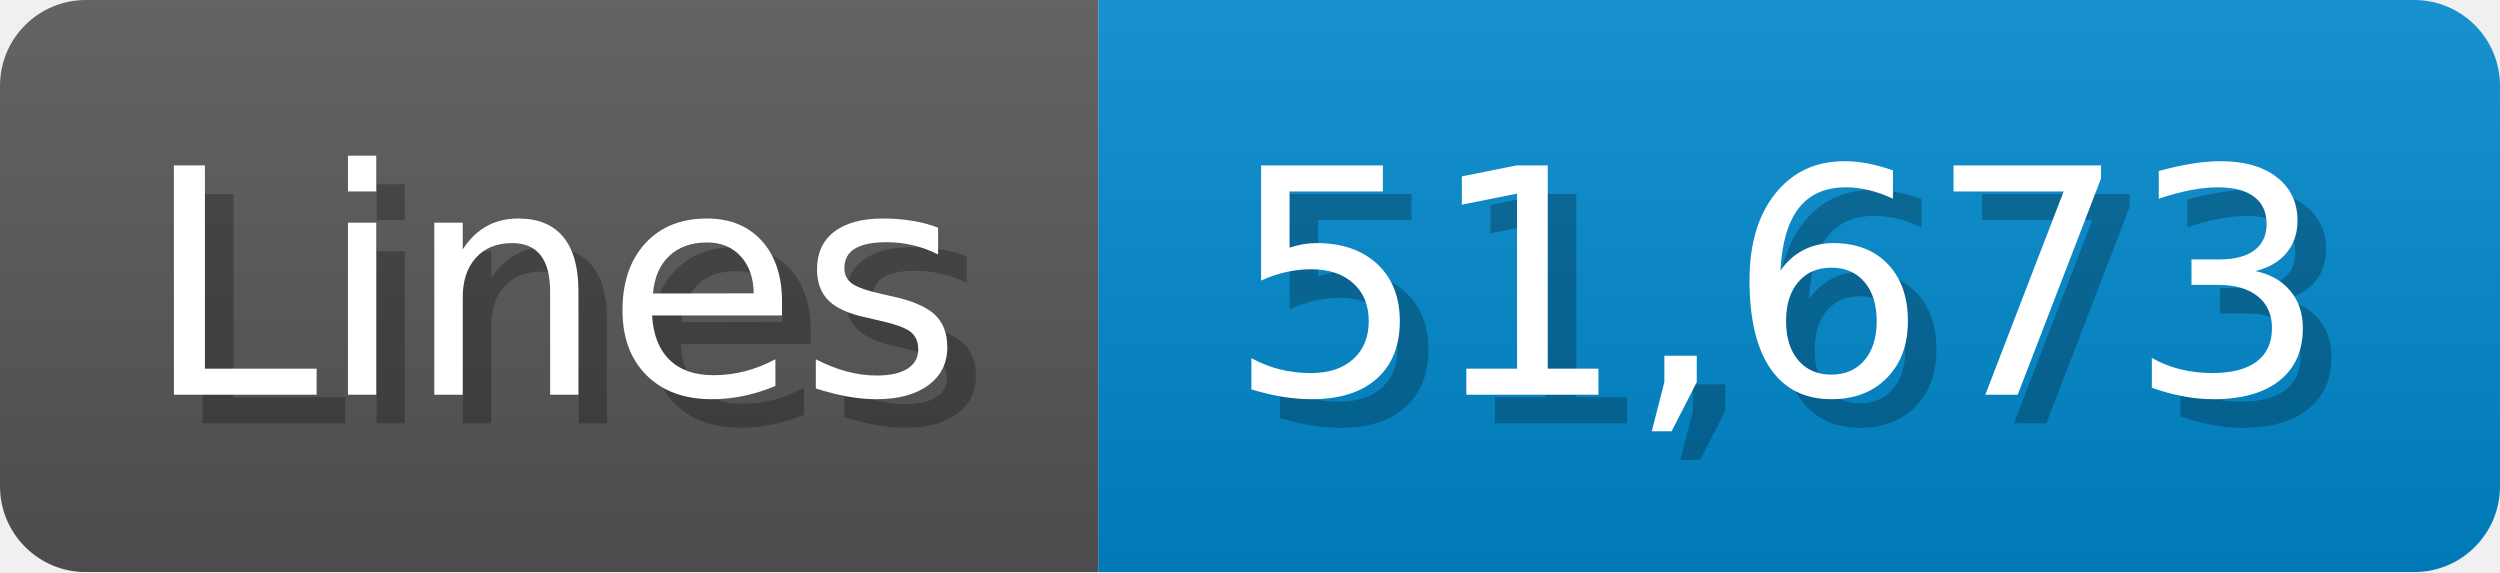
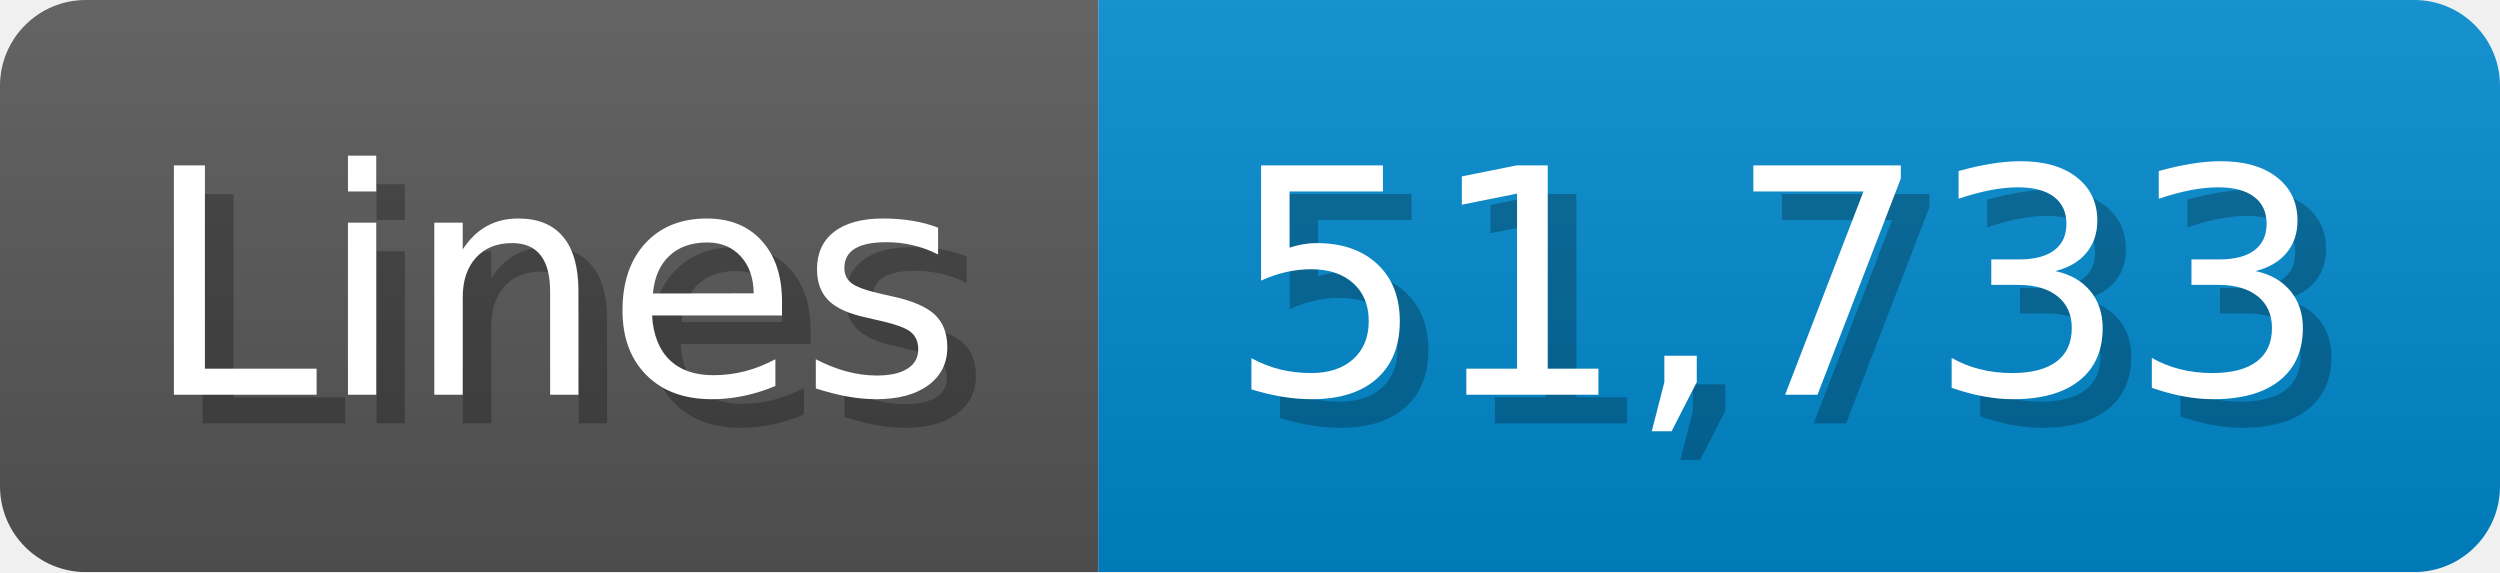
<svg xmlns="http://www.w3.org/2000/svg" width="87.4" height="20" viewBox="0 0 874 200">
  <linearGradient id="a" x2="0" y2="100%">
    <stop offset="0" stop-opacity=".1" stop-color="#EEE" />
    <stop offset="1" stop-opacity=".1" />
  </linearGradient>
  <mask id="m">
    <rect width="874" height="200" rx="30" fill="#FFF" />
  </mask>
  <g mask="url(#m)">
    <rect width="384" height="200" fill="#555" />
    <rect width="490" height="200" fill="#08C" x="384" />
    <rect width="874" height="200" fill="url(#a)" />
  </g>
  <g fill="#fff" text-anchor="start" font-family="Verdana,DejaVu Sans,sans-serif" font-size="110">
    <text x="60" y="148" textLength="284" fill="#000" opacity="0.25">Lines</text>
    <text x="50" y="138" textLength="284">Lines</text>
-     <text x="439" y="148" textLength="390" fill="#000" opacity="0.25">51,673</text>
-     <text x="429" y="138" textLength="390">51,673</text>
+     <text x="439" y="148" textLength="390" fill="#000" opacity="0.25">51,733</text>
+     <text x="429" y="138" textLength="390">51,733</text>
  </g>
</svg>
